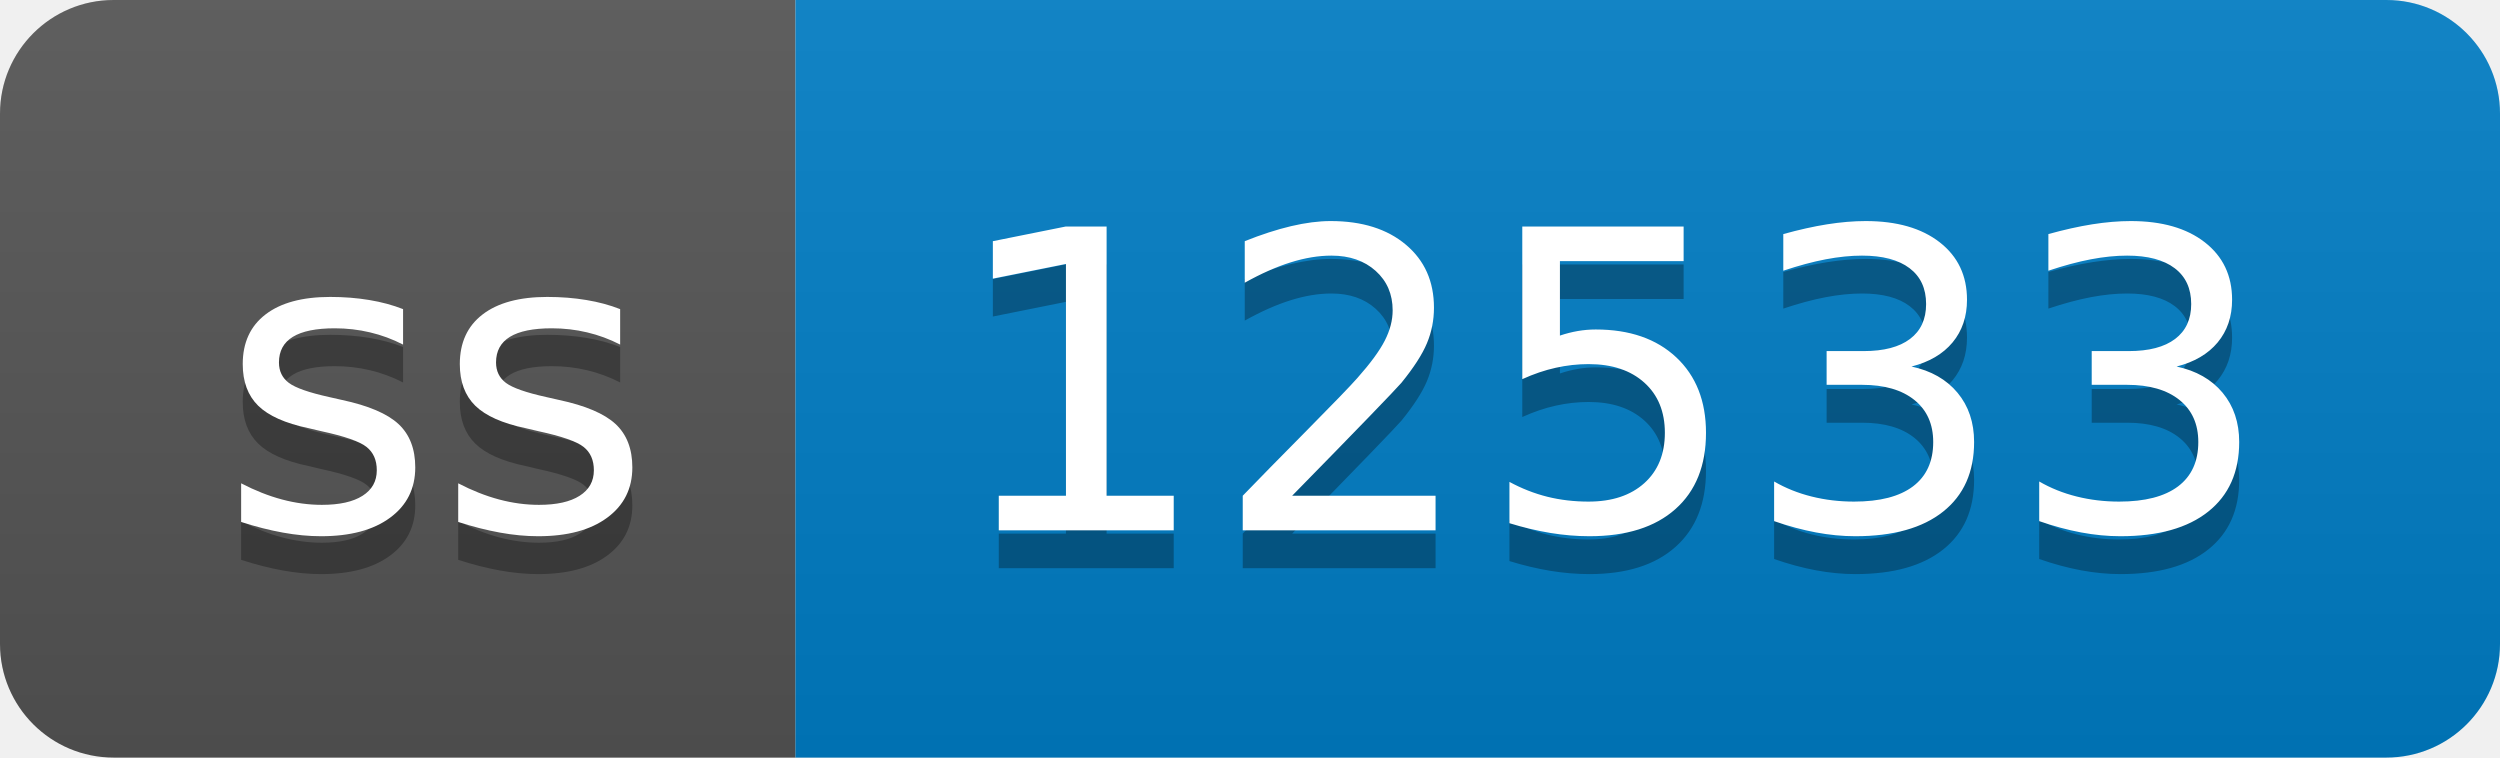
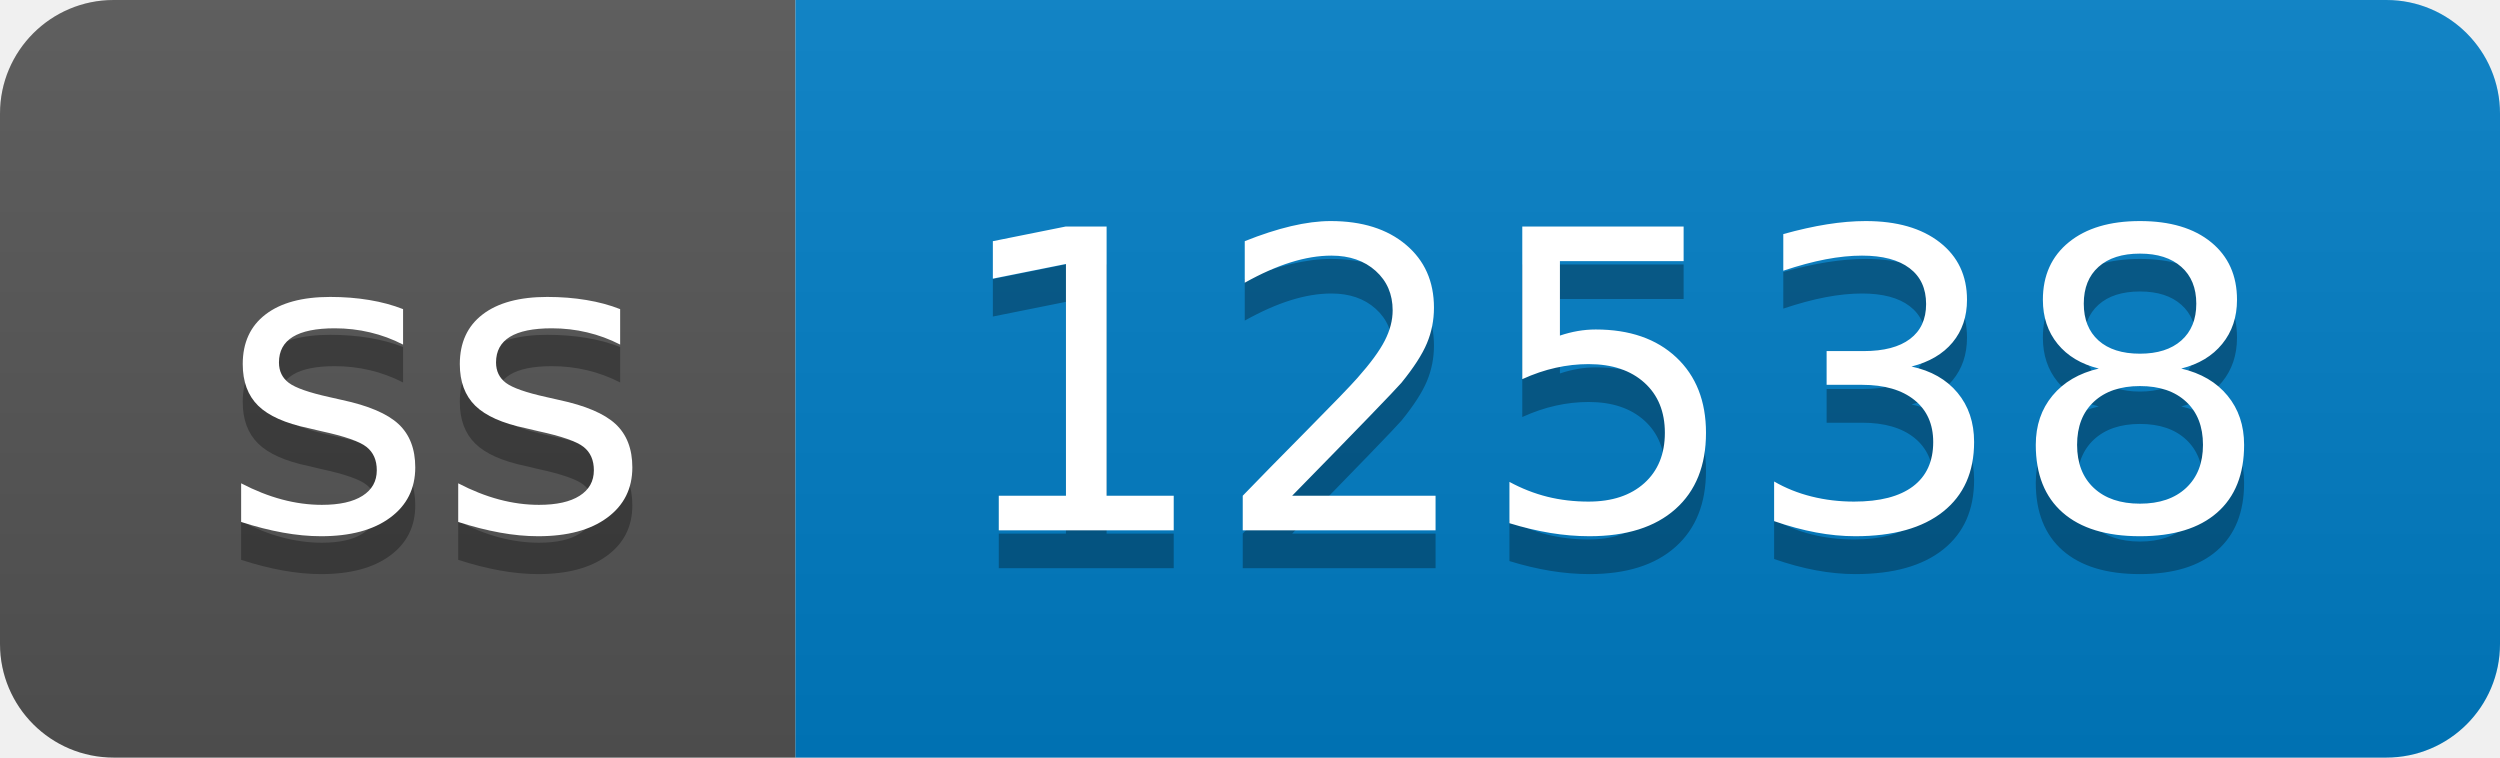
- <svg xmlns="http://www.w3.org/2000/svg" width="66" height="20" role="img" aria-label="ss: 12533">
+ <svg xmlns="http://www.w3.org/2000/svg" width="66" height="20" role="img" aria-label="ss: 12538">
  <linearGradient id="s" x2="0" y2="100%">
    <stop offset="0" stop-color="#bbb" stop-opacity=".1" />
    <stop offset="1" stop-opacity=".1" />
  </linearGradient>
  <clipPath id="r">
    <rect width="66" height="20" rx="3" fill="#fff" />
  </clipPath>
  <g clip-path="url(#r)">
    <rect width="21" height="20" fill="#555" />
    <rect x="21" width="45" height="20" fill="#007ec6" />
    <rect width="66" height="20" fill="url(#s)" />
  </g>
  <g fill="#fff" text-anchor="middle" font-family="Verdana,Geneva,DejaVu Sans,sans-serif" text-rendering="geometricPrecision" font-size="110">
    <text aria-hidden="true" x="115" y="150" fill="#010101" fill-opacity=".3" transform="scale(.1)" textLength="110">ss</text>
    <text x="115" y="140" transform="scale(.1)" fill="#fff" textLength="110">ss</text>
-     <text aria-hidden="true" x="425" y="150" fill="#010101" fill-opacity=".3" transform="scale(.1)" textLength="350">12533</text>
-     <text x="425" y="140" transform="scale(.1)" fill="#fff" textLength="350">12533</text>
+     <text aria-hidden="true" x="425" y="150" fill="#010101" fill-opacity=".3" transform="scale(.1)" textLength="350">12538</text>
+     <text x="425" y="140" transform="scale(.1)" fill="#fff" textLength="350">12538</text>
  </g>
</svg>
